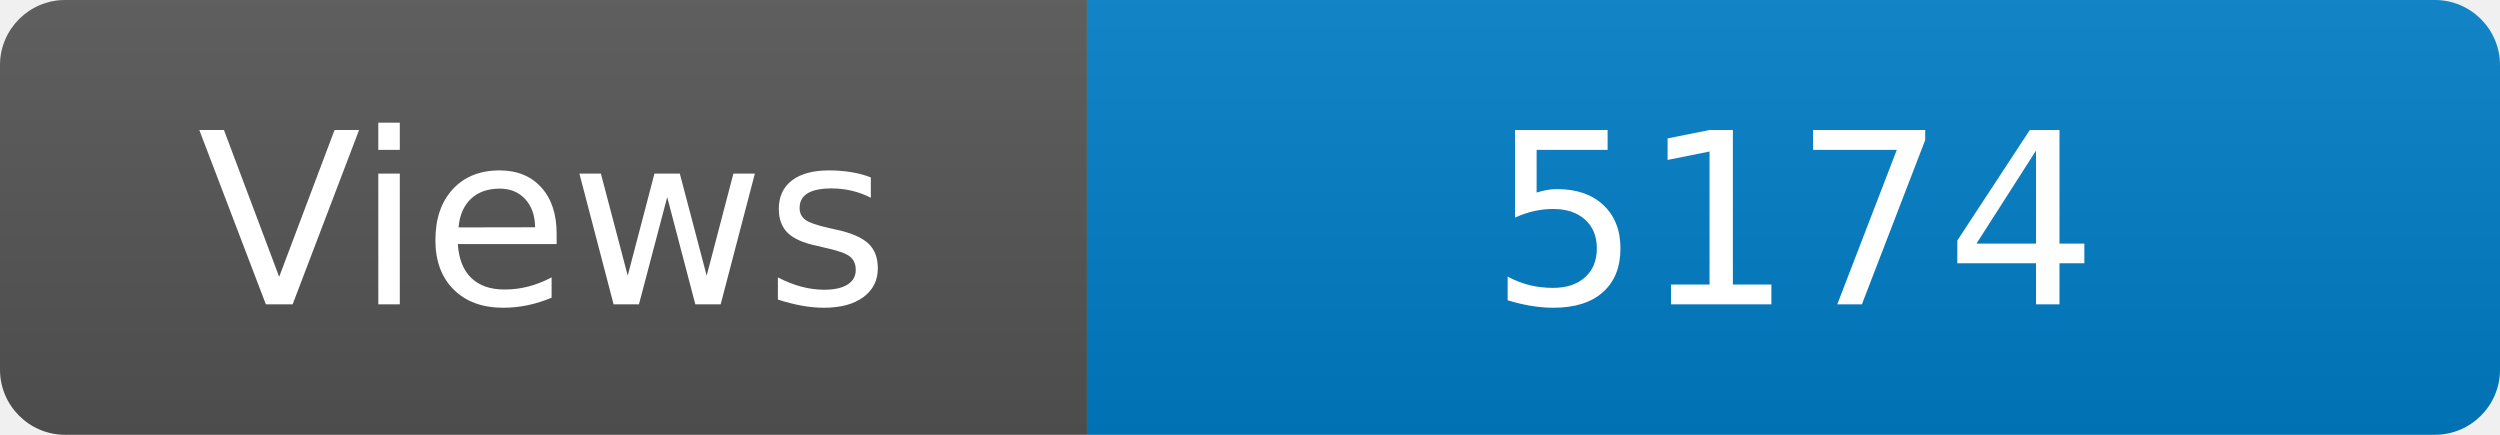
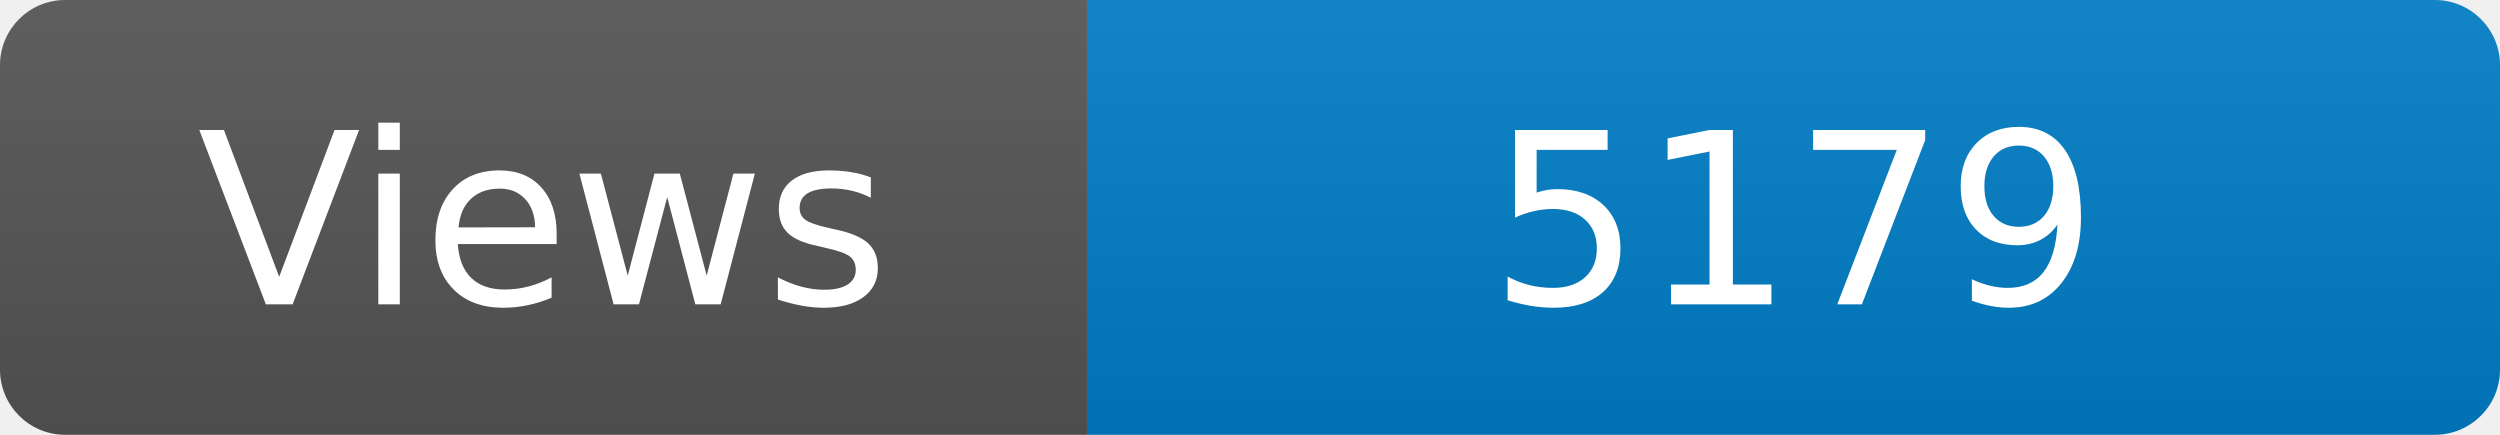
<svg xmlns="http://www.w3.org/2000/svg" width="115" height="20" role="img" aria-label="Maintained?: yes">
  <linearGradient id="s" x2="0" y2="100%">
    <stop offset="0" stop-color="#bbb" stop-opacity=".1" />
    <stop offset="1" stop-opacity=".1" />
  </linearGradient>
  <clipPath id="r">
    <rect width="115" height="20" rx="3" fill="#fff" />
  </clipPath>
  <g clip-path="url(#r)">
    <rect width="50" height="20" fill="#555" />
    <rect x="50" width="160" height="20" fill="#007ec6" />
    <rect width="115" height="20" fill="url(#s)" />
  </g>
  <g fill="#fff" text-anchor="middle" font-family="Verdana,Geneva,DejaVu Sans,sans-serif" font-size="110">
    <text x="250" y="140" transform="scale(.1)" fill="#fff">Views</text>
-     <text x="825" y="140" transform="scale(.1)" fill="#fff">5174</text>
+     <text x="825" y="140" transform="scale(.1)" fill="#fff">5179</text>
  </g>
</svg>
